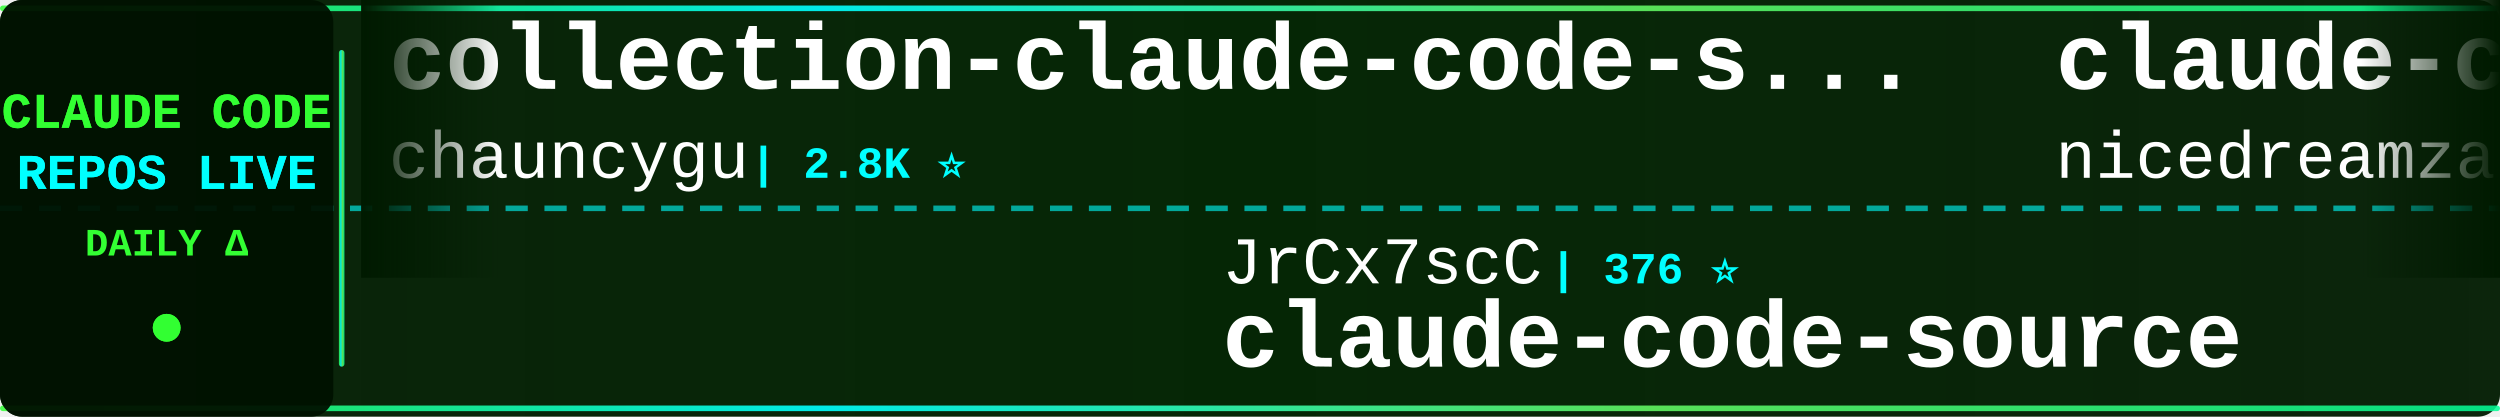
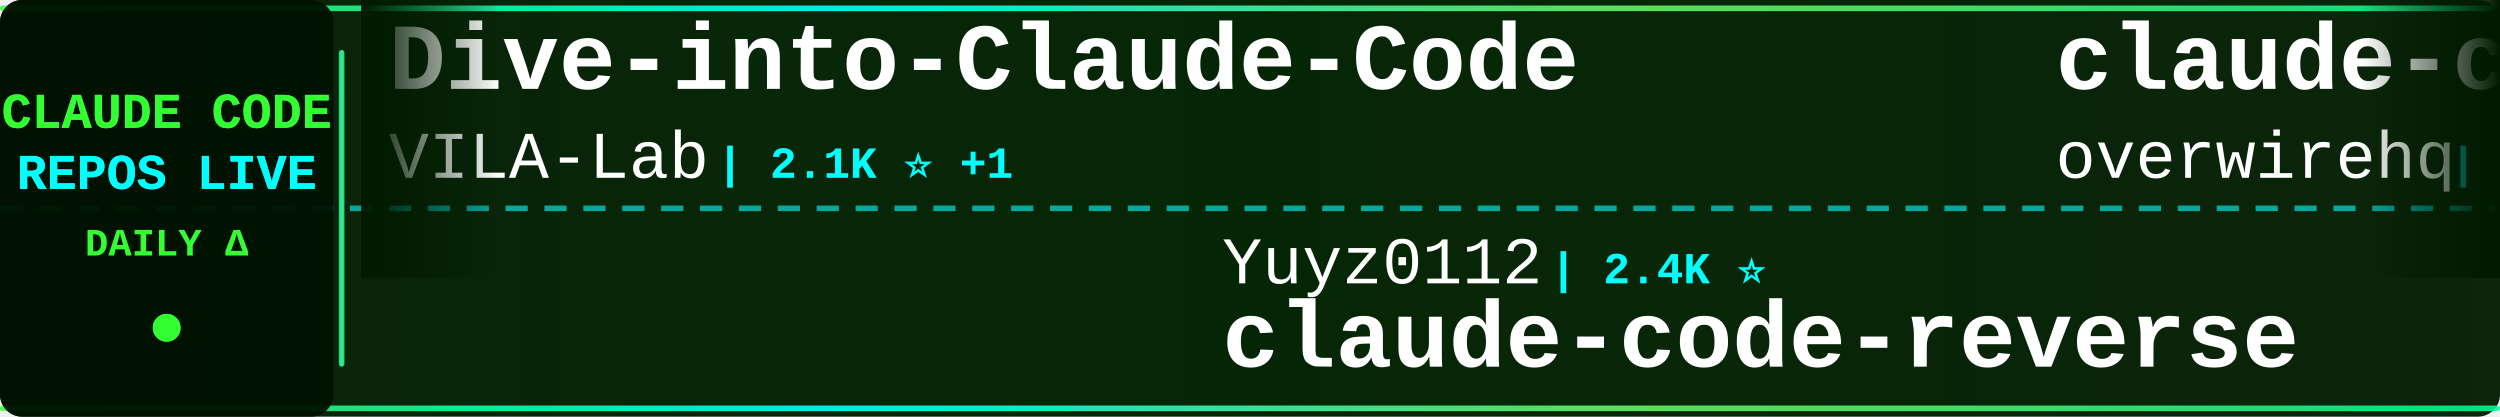
<svg xmlns="http://www.w3.org/2000/svg" width="900" height="150">
  <defs>
    <linearGradient id="tickerBg" x1="0%" y1="0%" x2="100%" y2="0%">
      <stop offset="0%" style="stop-color:#001a00;stop-opacity:0.95" />
      <stop offset="50%" style="stop-color:#002200;stop-opacity:0.98" />
      <stop offset="100%" style="stop-color:#001a00;stop-opacity:0.95" />
    </linearGradient>
    <linearGradient id="borderGrad" x1="0%" y1="0%" x2="100%" y2="0%">
      <stop offset="0%" style="stop-color:#33ff33;stop-opacity:0.85">
        <animate attributeName="stop-opacity" values="0.85;1;0.85" dur="2s" repeatCount="indefinite" />
      </stop>
      <stop offset="33%" style="stop-color:#00ffff;stop-opacity:0.9">
        <animate attributeName="stop-opacity" values="0.9;1;0.9" dur="2.2s" repeatCount="indefinite" />
      </stop>
      <stop offset="66%" style="stop-color:#66ff66;stop-opacity:0.85">
        <animate attributeName="stop-opacity" values="0.85;1;0.85" dur="1.8s" repeatCount="indefinite" />
      </stop>
      <stop offset="100%" style="stop-color:#00ff99;stop-opacity:0.85">
        <animate attributeName="stop-opacity" values="0.85;1;0.85" dur="2s" repeatCount="indefinite" />
      </stop>
    </linearGradient>
    <filter id="textGlow">
      <feGaussianBlur stdDeviation="0.1" result="coloredBlur" />
      <feMerge>
        <feMergeNode in="coloredBlur" />
        <feMergeNode in="SourceGraphic" />
      </feMerge>
    </filter>
    <filter id="metricGlow">
      <feGaussianBlur stdDeviation="0.2" result="coloredBlur" />
      <feMerge>
        <feMergeNode in="coloredBlur" />
        <feMergeNode in="SourceGraphic" />
      </feMerge>
    </filter>
    <linearGradient id="leftFade" x1="0%" y1="0%" x2="100%" y2="0%">
      <stop offset="0%" style="stop-color:#001a00;stop-opacity:1" />
      <stop offset="100%" style="stop-color:#001a00;stop-opacity:0" />
    </linearGradient>
    <linearGradient id="rightFade" x1="0%" y1="0%" x2="100%" y2="0%">
      <stop offset="0%" style="stop-color:#001a00;stop-opacity:0" />
      <stop offset="100%" style="stop-color:#001a00;stop-opacity:1" />
    </linearGradient>
  </defs>
  <rect width="900" height="150" fill="url(#tickerBg)" rx="8" />
  <rect x="0" y="2" width="900" height="2" fill="url(#borderGrad)" rx="1" />
  <rect x="0" y="146" width="900" height="2" fill="url(#borderGrad)" rx="1" />
  <line x1="0" y1="75" x2="900" y2="75" stroke="#00ffff" stroke-width="2" stroke-dasharray="8 6" opacity="0.6" />
  <rect x="0" y="0" width="120" height="150" fill="#001100" opacity="0.95" rx="8" />
  <text x="60" y="46" font-family="'Courier New', monospace" font-size="18" font-weight="bold" fill="#33ff33" text-anchor="middle" filter="url(#textGlow)">
    CLAUDE CODE
  </text>
  <text x="60" y="68" font-family="'Courier New', monospace" font-size="18" font-weight="bold" fill="#00ffff" text-anchor="middle" filter="url(#textGlow)">
    REPOS LIVE
  </text>
  <text x="60" y="92" font-family="'Courier New', monospace" font-size="14" font-weight="bold" fill="#33ff33" text-anchor="middle">
    DAILY Δ
  </text>
  <circle cx="60" cy="118" r="5" fill="#33ff33" filter="url(#metricGlow)">
    <animate attributeName="r" values="4;6;4" dur="1.5s" repeatCount="indefinite" />
    <animate attributeName="opacity" values="0.6;1;0.6" dur="1.5s" repeatCount="indefinite" />
  </circle>
  <rect x="122" y="18" width="2" height="114" fill="url(#borderGrad)" rx="1" />
  <clipPath id="tickerClip">
    <rect x="130" y="0" width="770" height="150" />
  </clipPath>
  <g clip-path="url(#tickerClip)">
    <g id="tickerItems">
      <animateTransform attributeName="transform" attributeType="XML" type="translate" from="0 0" to="-3000 0" dur="54s" repeatCount="indefinite" />
      <g transform="translate(0, 0)">
-         <text x="140" y="32" font-family="'Courier New', monospace" font-size="34" font-weight="bold" fill="#ffffff">collection-claude-code-s...</text>
-         <text x="140" y="64" font-family="'Courier New', monospace" font-size="24" font-weight="normal" fill="#ffffff" opacity="1.0">chauncygu</text>
-         <text x="270" y="64" font-family="'Courier New', monospace" font-size="16" font-weight="bold" fill="#00ffff"> | 2.8K ⭐</text>
+         <text x="140" y="32" font-family="'Courier New', monospace" font-size="34" font-weight="bold" fill="#ffffff">Dive-into-Claude-Code</text>
+         <text x="140" y="64" font-family="'Courier New', monospace" font-size="24" font-weight="normal" fill="#ffffff" opacity="1.0">VILA-Lab</text>
+         <text x="258" y="64" font-family="'Courier New', monospace" font-size="16" font-weight="bold" fill="#00ffff"> | 2.1K ⭐ +1</text>
      </g>
      <g transform="translate(300, 0)">
+         <text x="140" y="102" font-family="'Courier New', monospace" font-size="24" font-weight="normal" fill="#ffffff" opacity="1.0">Yuyz0112</text>
+         <text x="258" y="102" font-family="'Courier New', monospace" font-size="16" font-weight="bold" fill="#00ffff"> | 2.4K ⭐</text>
+         <text x="140" y="132" font-family="'Courier New', monospace" font-size="34" font-weight="bold" fill="#ffffff">claude-code-reverse</text>
+       </g>
+       <g transform="translate(600, 0)">
+         <text x="140" y="32" font-family="'Courier New', monospace" font-size="34" font-weight="bold" fill="#ffffff">claude-code-telegram</text>
+         <text x="140" y="64" font-family="'Courier New', monospace" font-size="24" font-weight="normal" fill="#ffffff" opacity="1.0">overwirehq</text>
+         <text x="282" y="64" font-family="'Courier New', monospace" font-size="16" font-weight="bold" fill="#00ffff"> | 2.8K ⭐</text>
+       </g>
+       <g transform="translate(900, 0)">
+         <text x="140" y="102" font-family="'Courier New', monospace" font-size="24" font-weight="normal" fill="#ffffff" opacity="1.0">pengchengneo</text>
+         <text x="306" y="102" font-family="'Courier New', monospace" font-size="16" font-weight="bold" fill="#00ffff"> | 1.8K ⭐</text>
+         <text x="140" y="132" font-family="'Courier New', monospace" font-size="34" font-weight="bold" fill="#ffffff">Claude-Code</text>
+       </g>
+       <g transform="translate(1200, 0)">
+         <text x="140" y="32" font-family="'Courier New', monospace" font-size="34" font-weight="bold" fill="#ffffff">claude_code_src</text>
+         <text x="140" y="64" font-family="'Courier New', monospace" font-size="24" font-weight="normal" fill="#ffffff" opacity="1.0">ponponon</text>
+         <text x="258" y="64" font-family="'Courier New', monospace" font-size="16" font-weight="bold" fill="#00ffff"> | 2.3K ⭐</text>
+       </g>
+       <g transform="translate(1500, 0)">
        <text x="140" y="102" font-family="'Courier New', monospace" font-size="24" font-weight="normal" fill="#ffffff" opacity="1.0">JrCx7scC</text>
        <text x="258" y="102" font-family="'Courier New', monospace" font-size="16" font-weight="bold" fill="#00ffff"> | 376 ⭐</text>
        <text x="140" y="132" font-family="'Courier New', monospace" font-size="34" font-weight="bold" fill="#ffffff">claude-code-source</text>
      </g>
-       <g transform="translate(600, 0)">
-         <text x="140" y="32" font-family="'Courier New', monospace" font-size="34" font-weight="bold" fill="#ffffff">claude-code-local</text>
-         <text x="140" y="64" font-family="'Courier New', monospace" font-size="24" font-weight="normal" fill="#ffffff" opacity="1.0">nicedreamzapp</text>
-         <text x="318" y="64" font-family="'Courier New', monospace" font-size="16" font-weight="bold" fill="#00ffff"> | 3.3K ⭐</text>
-       </g>
-       <g transform="translate(900, 0)">
-         <text x="140" y="102" font-family="'Courier New', monospace" font-size="24" font-weight="normal" fill="#ffffff" opacity="1.0">multica-ai</text>
-         <text x="282" y="102" font-family="'Courier New', monospace" font-size="16" font-weight="bold" fill="#00ffff"> | 215.0K ⭐ +22</text>
-         <text x="140" y="132" font-family="'Courier New', monospace" font-size="34" font-weight="bold" fill="#ffffff">andrej-karpathy-skills</text>
-       </g>
-       <g transform="translate(1200, 0)">
-         <text x="140" y="32" font-family="'Courier New', monospace" font-size="34" font-weight="bold" fill="#ffffff">ClaudeCode-Portable</text>
-         <text x="140" y="64" font-family="'Courier New', monospace" font-size="24" font-weight="normal" fill="#ffffff" opacity="1.0">techjarves</text>
-         <text x="282" y="64" font-family="'Courier New', monospace" font-size="16" font-weight="bold" fill="#00ffff"> | 1.5K ⭐ +1</text>
-       </g>
-       <g transform="translate(1500, 0)">
-         <text x="140" y="102" font-family="'Courier New', monospace" font-size="24" font-weight="normal" fill="#ffffff" opacity="1.0">OneRedOak</text>
-         <text x="270" y="102" font-family="'Courier New', monospace" font-size="16" font-weight="bold" fill="#00ffff"> | 3.9K ⭐</text>
-         <text x="140" y="132" font-family="'Courier New', monospace" font-size="34" font-weight="bold" fill="#ffffff">claude-code-workflows</text>
-       </g>
      <g transform="translate(1800, 0)">
-         <text x="140" y="32" font-family="'Courier New', monospace" font-size="34" font-weight="bold" fill="#ffffff">Open-ClaudeCode</text>
-         <text x="140" y="64" font-family="'Courier New', monospace" font-size="24" font-weight="normal" fill="#ffffff" opacity="1.0">LING71671</text>
-         <text x="270" y="64" font-family="'Courier New', monospace" font-size="16" font-weight="bold" fill="#00ffff"> | 957 ⭐</text>
+         <text x="140" y="32" font-family="'Courier New', monospace" font-size="34" font-weight="bold" fill="#ffffff">claude-code-my-workflow</text>
+         <text x="140" y="64" font-family="'Courier New', monospace" font-size="24" font-weight="normal" fill="#ffffff" opacity="1.0">pedrohcgs</text>
+         <text x="270" y="64" font-family="'Courier New', monospace" font-size="16" font-weight="bold" fill="#00ffff"> | 1.6K ⭐ +1</text>
      </g>
      <g transform="translate(2100, 0)">
-         <text x="140" y="102" font-family="'Courier New', monospace" font-size="24" font-weight="normal" fill="#ffffff" opacity="1.0">luyao618</text>
-         <text x="258" y="102" font-family="'Courier New', monospace" font-size="16" font-weight="bold" fill="#00ffff"> | 1.7K ⭐</text>
-         <text x="140" y="132" font-family="'Courier New', monospace" font-size="34" font-weight="bold" fill="#ffffff">Claude-Code-Source-Study</text>
+         <text x="140" y="102" font-family="'Courier New', monospace" font-size="24" font-weight="normal" fill="#ffffff" opacity="1.0">anthropics</text>
+         <text x="282" y="102" font-family="'Courier New', monospace" font-size="16" font-weight="bold" fill="#00ffff"> | 178.0K ⭐ +28</text>
+         <text x="140" y="132" font-family="'Courier New', monospace" font-size="34" font-weight="bold" fill="#ffffff">skills</text>
      </g>
      <g transform="translate(2400, 0)">
-         <text x="140" y="32" font-family="'Courier New', monospace" font-size="34" font-weight="bold" fill="#ffffff">claude-code-webui</text>
-         <text x="140" y="64" font-family="'Courier New', monospace" font-size="24" font-weight="normal" fill="#ffffff" opacity="1.0">sugyan</text>
-         <text x="234" y="64" font-family="'Courier New', monospace" font-size="16" font-weight="bold" fill="#00ffff"> | 1.1K ⭐</text>
+         <text x="140" y="32" font-family="'Courier New', monospace" font-size="34" font-weight="bold" fill="#ffffff">claude_codex_bridge</text>
+         <text x="140" y="64" font-family="'Courier New', monospace" font-size="24" font-weight="normal" fill="#ffffff" opacity="1.0">SeemSeam</text>
+         <text x="258" y="64" font-family="'Courier New', monospace" font-size="16" font-weight="bold" fill="#00ffff"> | 3.5K ⭐</text>
      </g>
      <g transform="translate(2700, 0)">
-         <text x="140" y="102" font-family="'Courier New', monospace" font-size="24" font-weight="normal" fill="#ffffff" opacity="1.0">centminmod</text>
-         <text x="282" y="102" font-family="'Courier New', monospace" font-size="16" font-weight="bold" fill="#00ffff"> | 2.6K ⭐</text>
-         <text x="140" y="132" font-family="'Courier New', monospace" font-size="34" font-weight="bold" fill="#ffffff">my-claude-code-setup</text>
+         <text x="140" y="102" font-family="'Courier New', monospace" font-size="24" font-weight="normal" fill="#ffffff" opacity="1.0">fazxes</text>
+         <text x="234" y="102" font-family="'Courier New', monospace" font-size="16" font-weight="bold" fill="#00ffff"> | 242 ⭐</text>
+         <text x="140" y="132" font-family="'Courier New', monospace" font-size="34" font-weight="bold" fill="#ffffff">Claude-code</text>
      </g>
      <g transform="translate(3000, 0)">
-         <text x="140" y="32" font-family="'Courier New', monospace" font-size="34" font-weight="bold" fill="#ffffff">collection-claude-code-s...</text>
-         <text x="140" y="64" font-family="'Courier New', monospace" font-size="24" font-weight="normal" fill="#ffffff" opacity="1.0">chauncygu</text>
-         <text x="270" y="64" font-family="'Courier New', monospace" font-size="16" font-weight="bold" fill="#00ffff"> | 2.8K ⭐</text>
+         <text x="140" y="32" font-family="'Courier New', monospace" font-size="34" font-weight="bold" fill="#ffffff">Dive-into-Claude-Code</text>
+         <text x="140" y="64" font-family="'Courier New', monospace" font-size="24" font-weight="normal" fill="#ffffff" opacity="1.0">VILA-Lab</text>
+         <text x="258" y="64" font-family="'Courier New', monospace" font-size="16" font-weight="bold" fill="#00ffff"> | 2.1K ⭐ +1</text>
      </g>
      <g transform="translate(3300, 0)">
-         <text x="140" y="102" font-family="'Courier New', monospace" font-size="24" font-weight="normal" fill="#ffffff" opacity="1.0">JrCx7scC</text>
-         <text x="258" y="102" font-family="'Courier New', monospace" font-size="16" font-weight="bold" fill="#00ffff"> | 376 ⭐</text>
-         <text x="140" y="132" font-family="'Courier New', monospace" font-size="34" font-weight="bold" fill="#ffffff">claude-code-source</text>
+         <text x="140" y="102" font-family="'Courier New', monospace" font-size="24" font-weight="normal" fill="#ffffff" opacity="1.0">Yuyz0112</text>
+         <text x="258" y="102" font-family="'Courier New', monospace" font-size="16" font-weight="bold" fill="#00ffff"> | 2.4K ⭐</text>
+         <text x="140" y="132" font-family="'Courier New', monospace" font-size="34" font-weight="bold" fill="#ffffff">claude-code-reverse</text>
      </g>
      <g transform="translate(3600, 0)">
-         <text x="140" y="32" font-family="'Courier New', monospace" font-size="34" font-weight="bold" fill="#ffffff">claude-code-local</text>
-         <text x="140" y="64" font-family="'Courier New', monospace" font-size="24" font-weight="normal" fill="#ffffff" opacity="1.0">nicedreamzapp</text>
-         <text x="318" y="64" font-family="'Courier New', monospace" font-size="16" font-weight="bold" fill="#00ffff"> | 3.3K ⭐</text>
+         <text x="140" y="32" font-family="'Courier New', monospace" font-size="34" font-weight="bold" fill="#ffffff">claude-code-telegram</text>
+         <text x="140" y="64" font-family="'Courier New', monospace" font-size="24" font-weight="normal" fill="#ffffff" opacity="1.0">overwirehq</text>
+         <text x="282" y="64" font-family="'Courier New', monospace" font-size="16" font-weight="bold" fill="#00ffff"> | 2.8K ⭐</text>
      </g>
      <g transform="translate(3900, 0)">
-         <text x="140" y="102" font-family="'Courier New', monospace" font-size="24" font-weight="normal" fill="#ffffff" opacity="1.0">multica-ai</text>
-         <text x="282" y="102" font-family="'Courier New', monospace" font-size="16" font-weight="bold" fill="#00ffff"> | 215.0K ⭐ +22</text>
-         <text x="140" y="132" font-family="'Courier New', monospace" font-size="34" font-weight="bold" fill="#ffffff">andrej-karpathy-skills</text>
+         <text x="140" y="102" font-family="'Courier New', monospace" font-size="24" font-weight="normal" fill="#ffffff" opacity="1.0">pengchengneo</text>
+         <text x="306" y="102" font-family="'Courier New', monospace" font-size="16" font-weight="bold" fill="#00ffff"> | 1.8K ⭐</text>
+         <text x="140" y="132" font-family="'Courier New', monospace" font-size="34" font-weight="bold" fill="#ffffff">Claude-Code</text>
      </g>
    </g>
  </g>
  <rect x="130" y="0" width="50" height="100" fill="url(#leftFade)" />
  <rect x="850" y="0" width="50" height="100" fill="url(#rightFade)" />
</svg>
